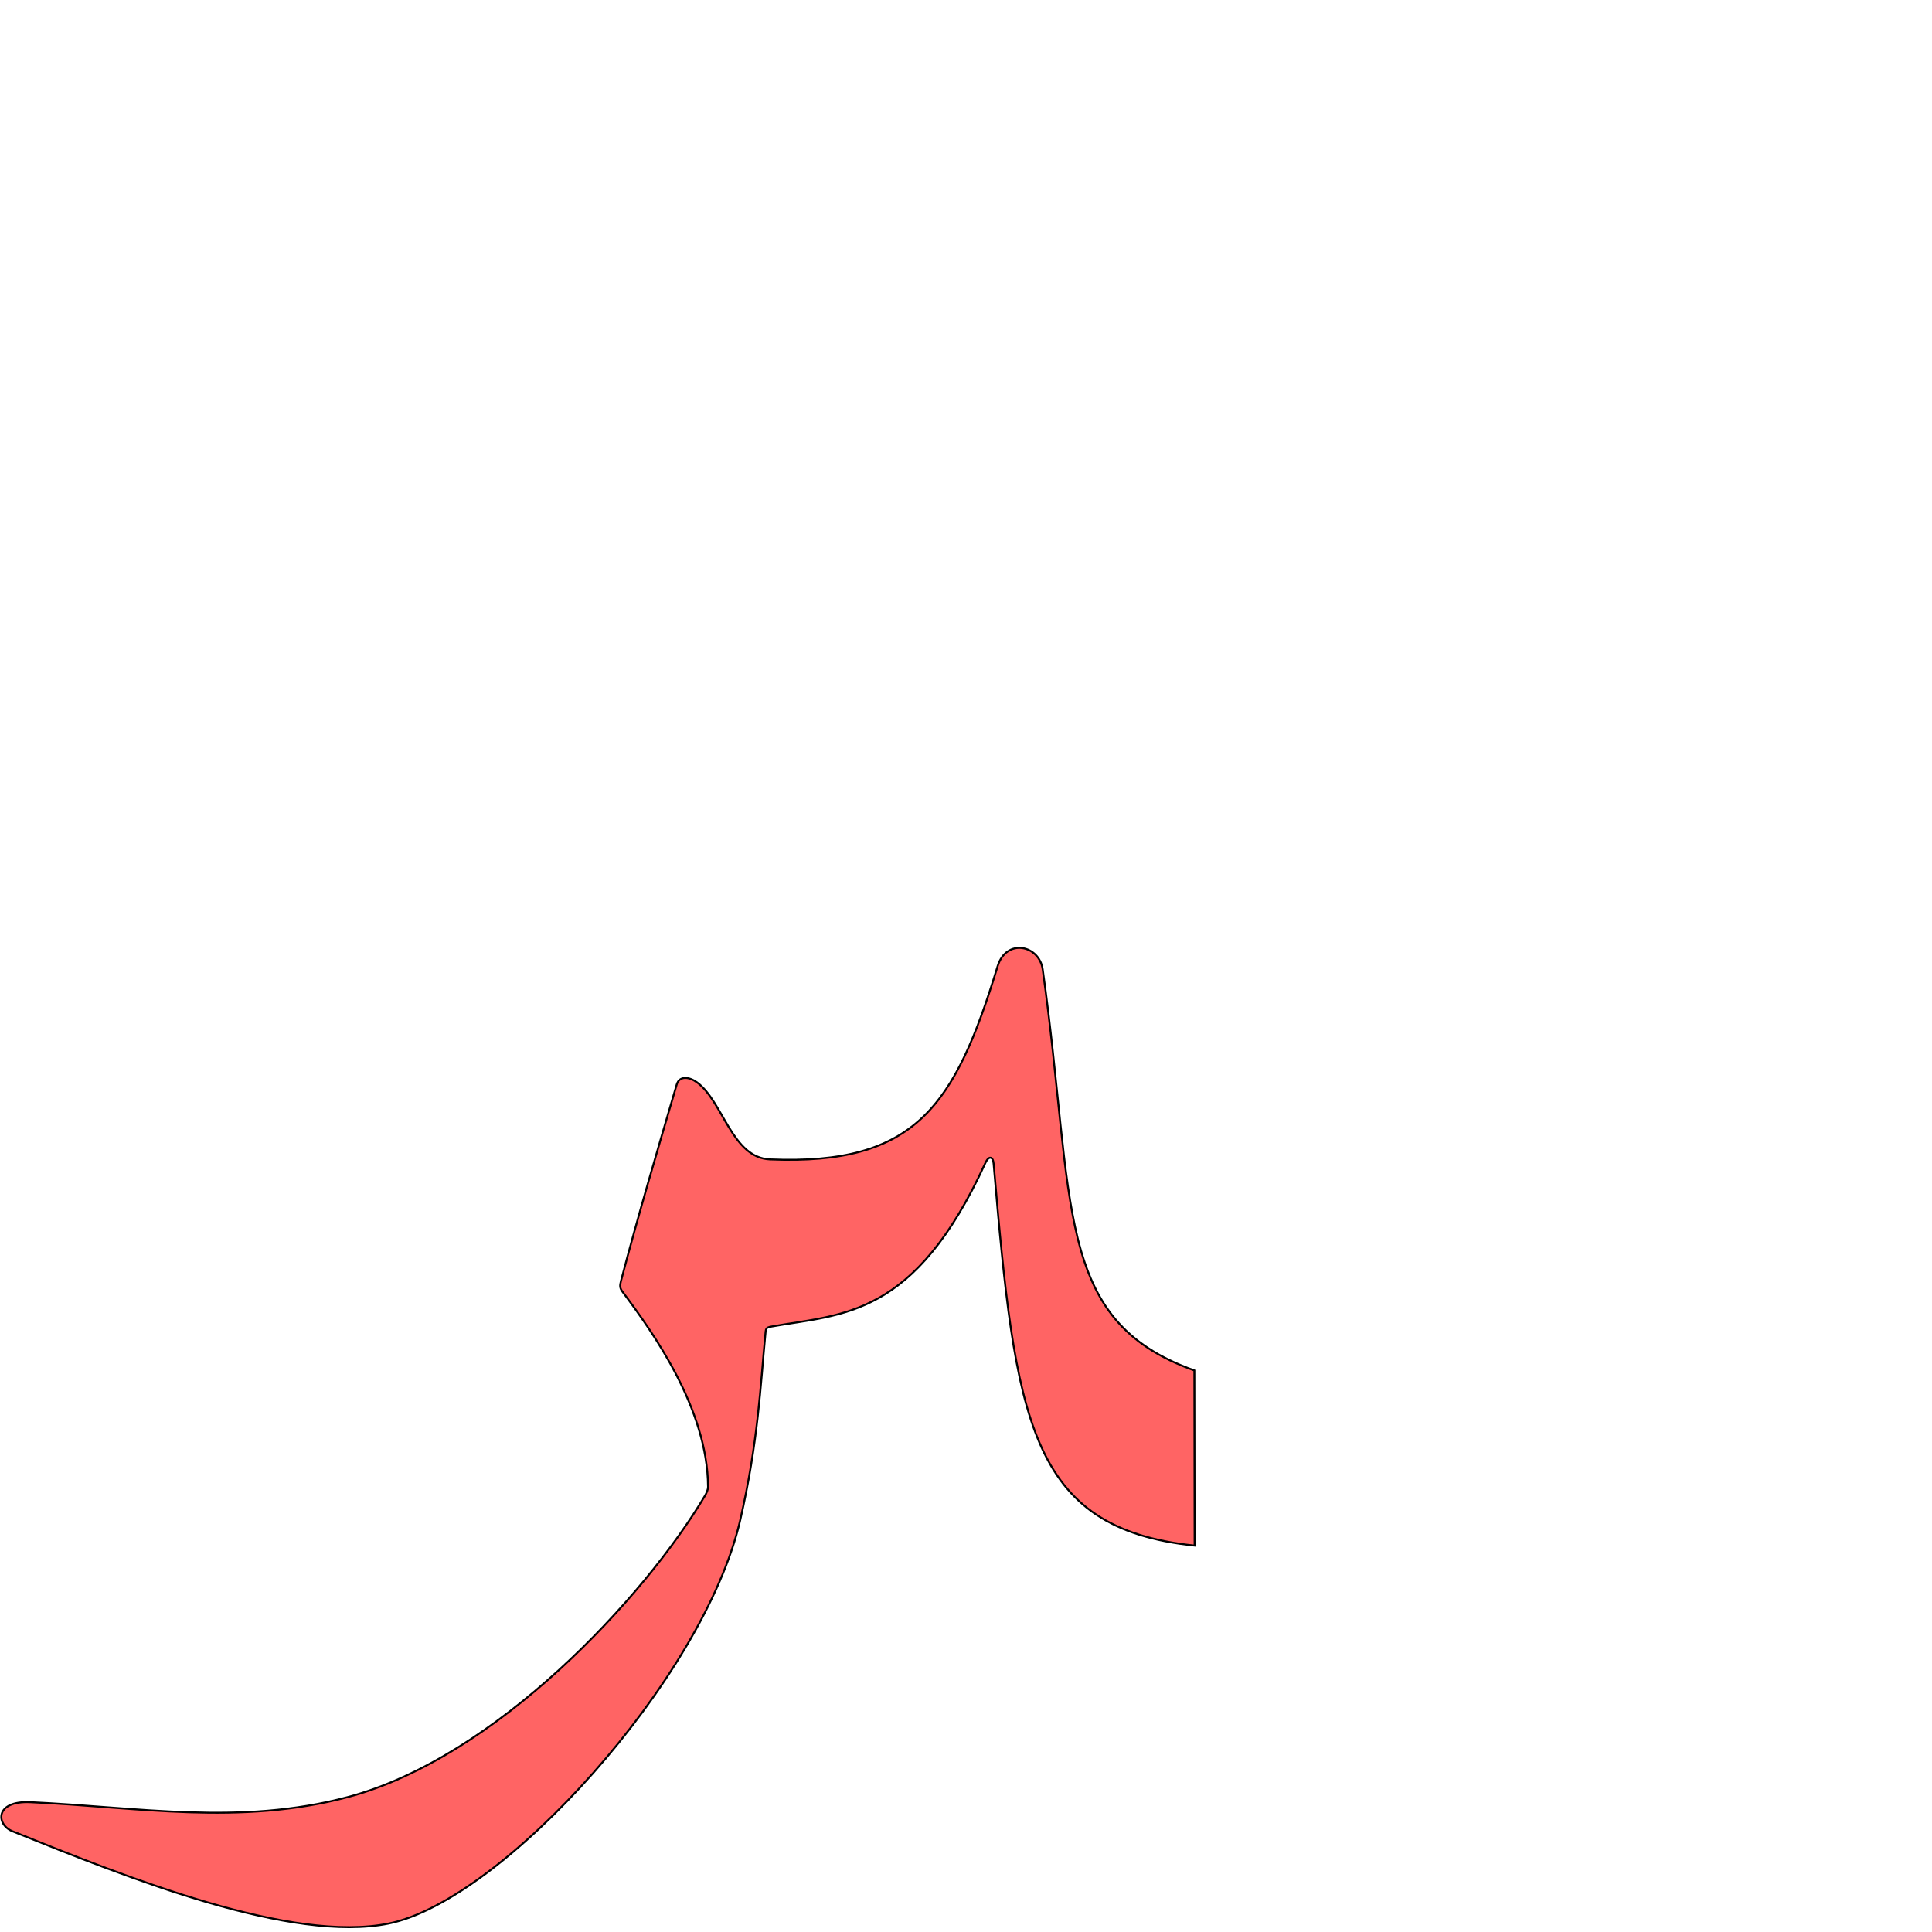
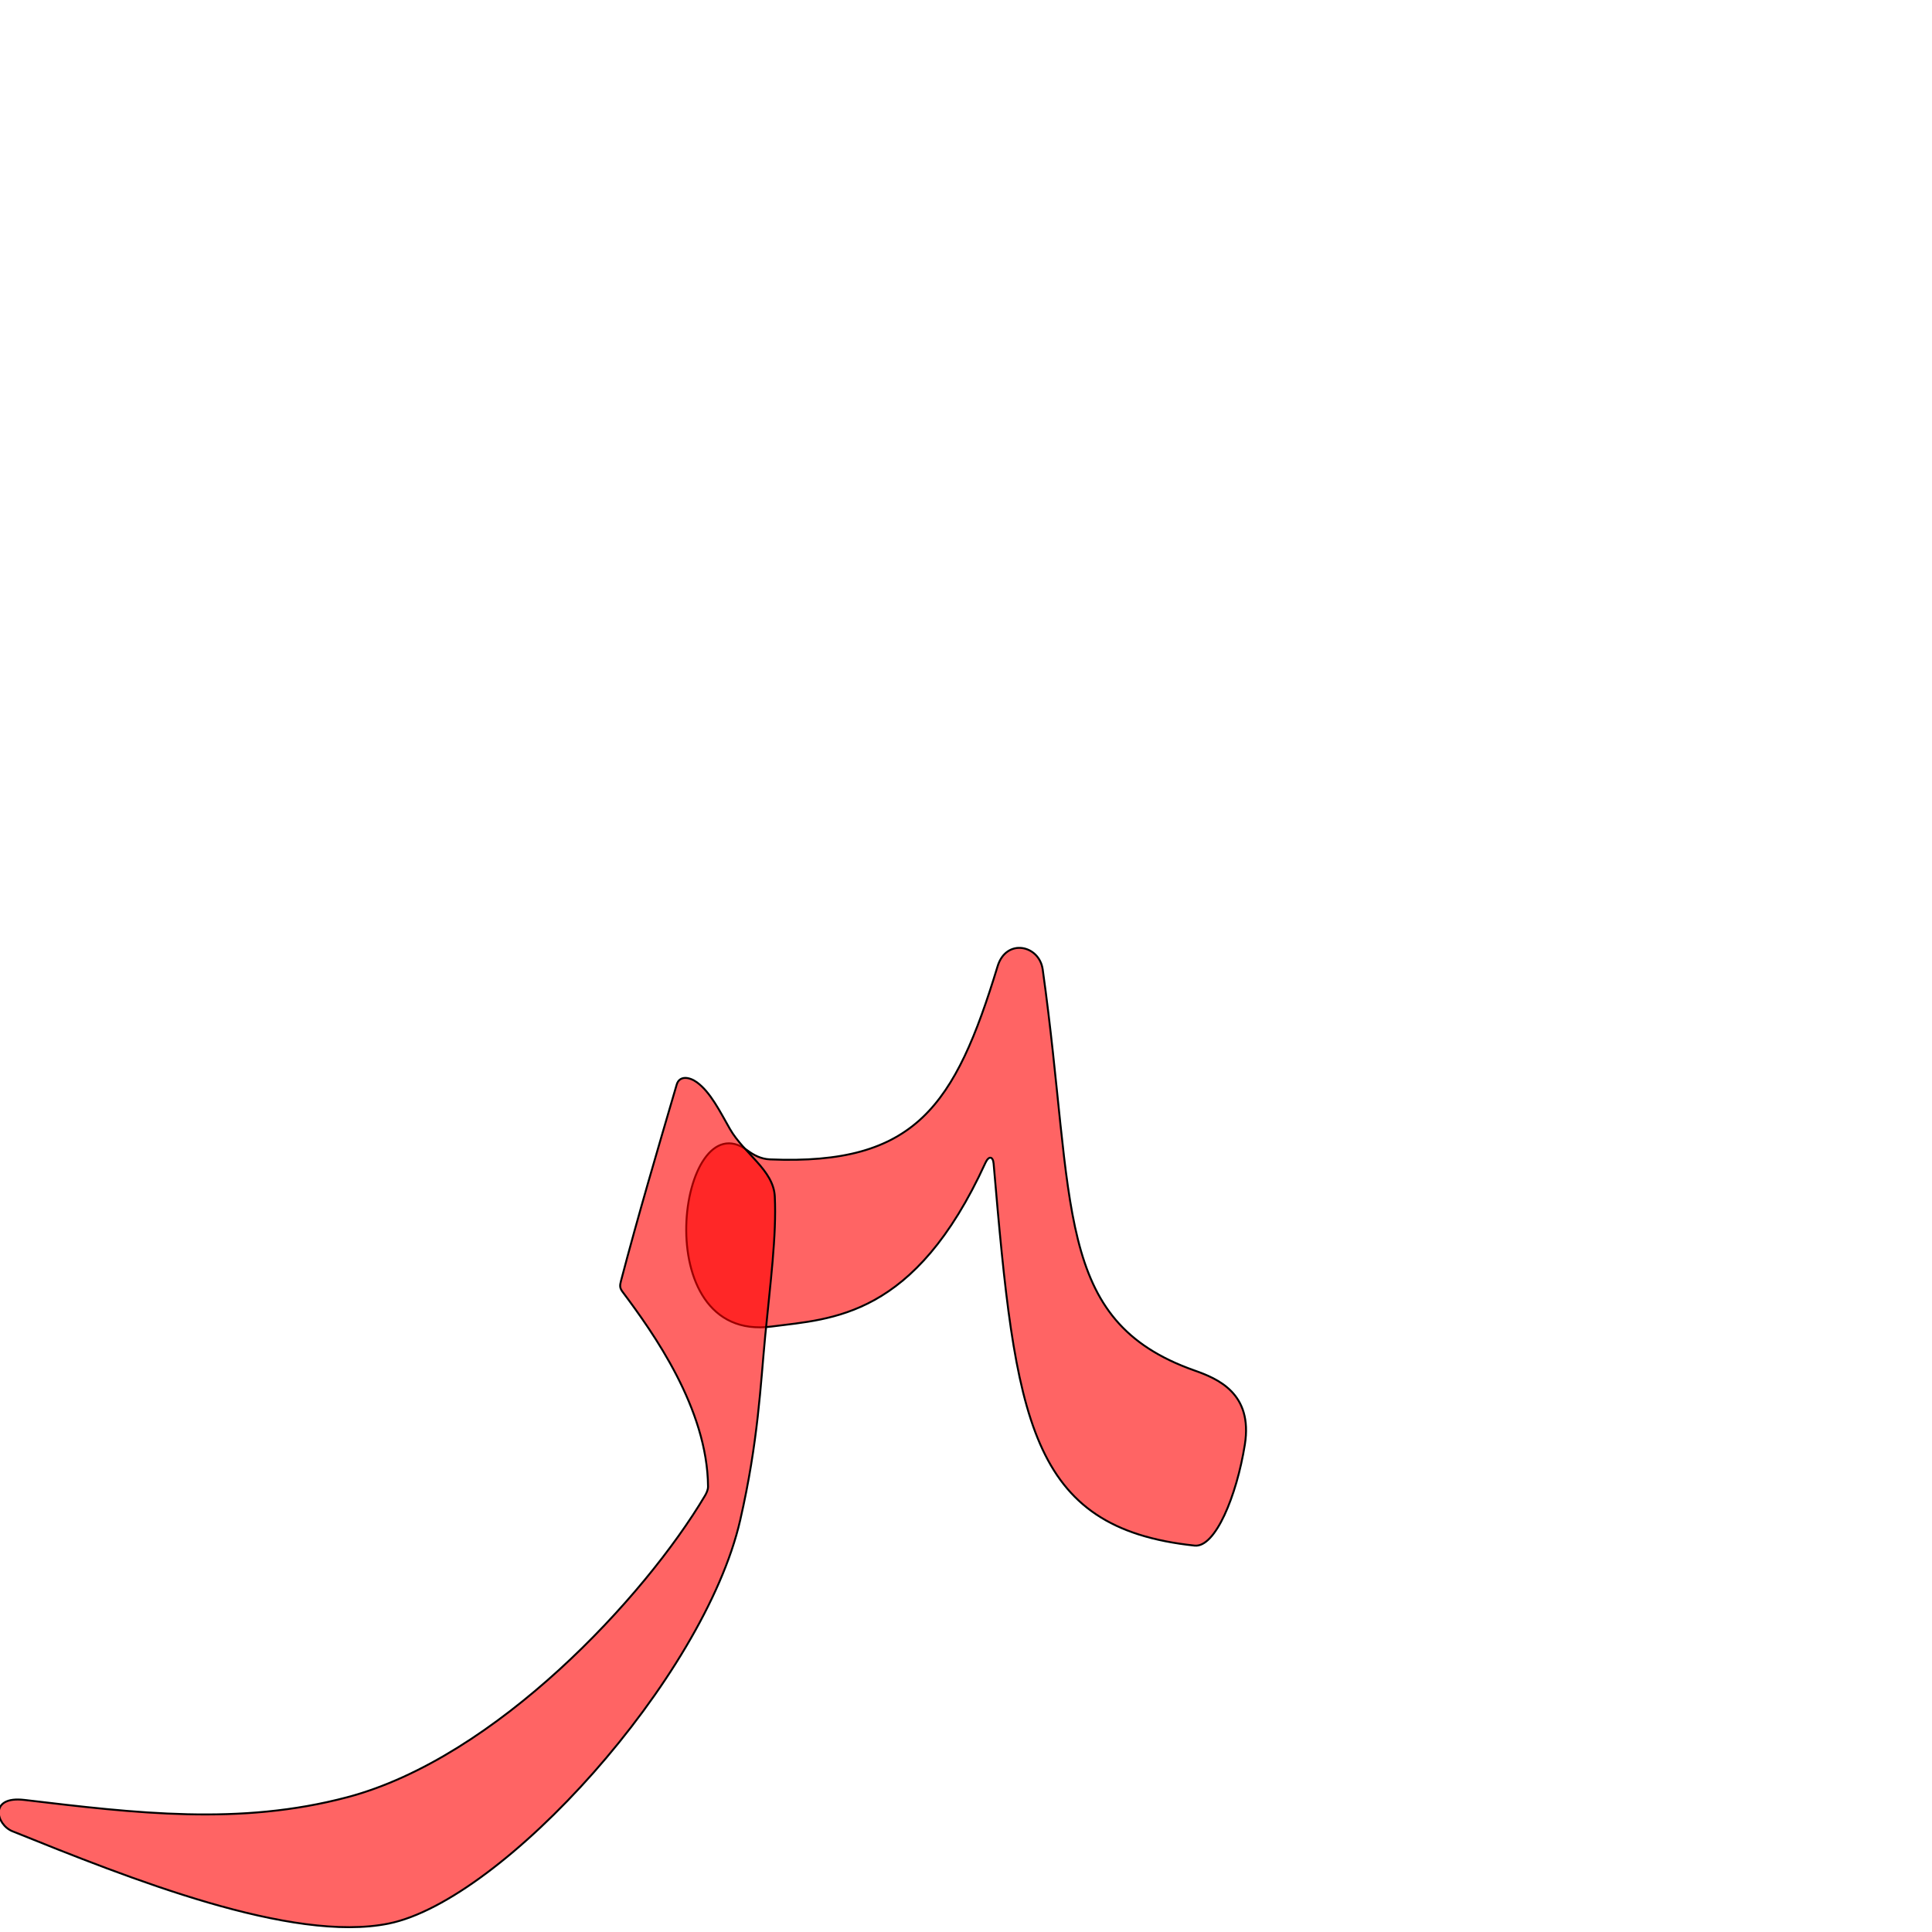
<svg xmlns="http://www.w3.org/2000/svg" version="1.0" width="1000" height="1000" id="svg5496">
  <defs id="defs5498">
    </defs>
  <g id="layer1" />
-   <path style="color:#000000;fill:#ff0000;fill-opacity:0.608;stroke:#000000;stroke-width:1;stroke-linecap:butt;stroke-linejoin:miter;stroke-miterlimit:4;stroke-opacity:1;stroke-dasharray:none;stroke-dashoffset:0;marker:none;visibility:visible;display:inline;overflow:visible;enable-background:accumulate" d="m 618.204,709.337 c -73.092,-26.041 -61.449,-85.879 -78.502,-207.546 -1.768,-12.693 -18.877,-16.309 -23.345,-1.65 -22.043,72.319 -42.435,103.1 -117.787,99.956 -19.816,-0.827 -24.177,-29.894 -37.816,-39.873 -3.965,-2.901 -9.108,-3.591 -10.505,1.183 -10.052,34.335 -19.859,67.452 -28.814,101.535 -0.693,2.637 -0.667,3.738 0.854,5.771 15.821,21.15 43.894,60.374 44.195,100.759 0.013,1.688 -0.919,3.567 -1.597,4.708 -31.061,52.32 -108.14,135.611 -184.978,156.018 -55.88,14.841 -108.437,5.168 -164.186,2.61 -18.596,-0.853 -17.767,11.629 -9.298,15.045 60.95,24.588 144.522,57.955 194.743,47.779 59.039,-11.962 163.137,-126.832 181.952,-208.763 9.356,-40.741 10.498,-70.196 12.992,-95.806 0.321,-3.298 0.06,-3.884 3.278,-4.455 36.699,-6.546 73.947,-4.401 110.663,-84.73 1.701,-3.721 3.909,-3.463 4.241,0.411 11.353,132.437 18.076,188.722 104.037,197.711 l -0.127,-90.663 z" id="path2828-4" />
+   <path style="color:#000000;fill:#ff0000;fill-opacity:0.608;stroke:#000000;stroke-width:1;stroke-linecap:butt;stroke-linejoin:miter;stroke-miterlimit:4;stroke-opacity:1;stroke-dasharray:none;stroke-dashoffset:0;marker:none;visibility:visible;display:inline;overflow:visible;enable-background:accumulate" d="m 618.204,709.337 c -73.164,-25.836 -61.449,-85.879 -78.502,-207.546 -1.768,-12.693 -18.877,-16.309 -23.345,-1.65 -22.043,72.319 -42.435,103.1 -117.787,99.956 -4.706,-0.196 -8.389,-2.18 -11.835,-4.734 -35.264,-26.133 -52.993,99.79 12.656,91.246 31.275,-4.071 73.947,-4.401 110.663,-84.73 1.701,-3.721 3.909,-3.463 4.241,0.411 11.353,132.437 18.092,188.577 104.037,197.711 10.684,1.135 21.743,-25.651 25.997,-52.266 4.254,-26.615 -14.141,-34.166 -26.124,-38.397 z" id="path2819" />
+   <path id="path2817" d="m 377.789,584.311 c -5.132,-8.985 -10.025,-18.959 -17.036,-24.088 -3.965,-2.901 -9.108,-3.591 -10.505,1.183 -10.052,34.335 -19.859,67.452 -28.814,101.535 -0.693,2.637 -0.667,3.738 0.854,5.771 15.821,21.15 43.894,60.374 44.195,100.759 0.013,1.688 -0.919,3.567 -1.597,4.708 -31.061,52.32 -108.14,135.611 -184.978,156.018 -55.88,14.841 -109.605,8.283 -167.301,1.442 -18.486,-2.192 -14.652,12.797 -6.183,16.213 60.95,24.588 144.522,57.955 194.743,47.779 59.039,-11.962 163.137,-126.832 181.952,-208.763 9.356,-40.741 10.514,-70.194 12.992,-95.806 2.592,-26.784 5.889,-51.556 4.921,-71.773 -0.656,-13.697 -15.898,-22.116 -23.244,-34.979 z" style="color:#000000;fill:#ff0000;fill-opacity:0.608;stroke:#000000;stroke-width:1;stroke-linecap:butt;stroke-linejoin:miter;stroke-miterlimit:4;stroke-opacity:1;stroke-dasharray:none;stroke-dashoffset:0;marker:none;visibility:visible;display:inline;overflow:visible;enable-background:accumulate" />
</svg>
